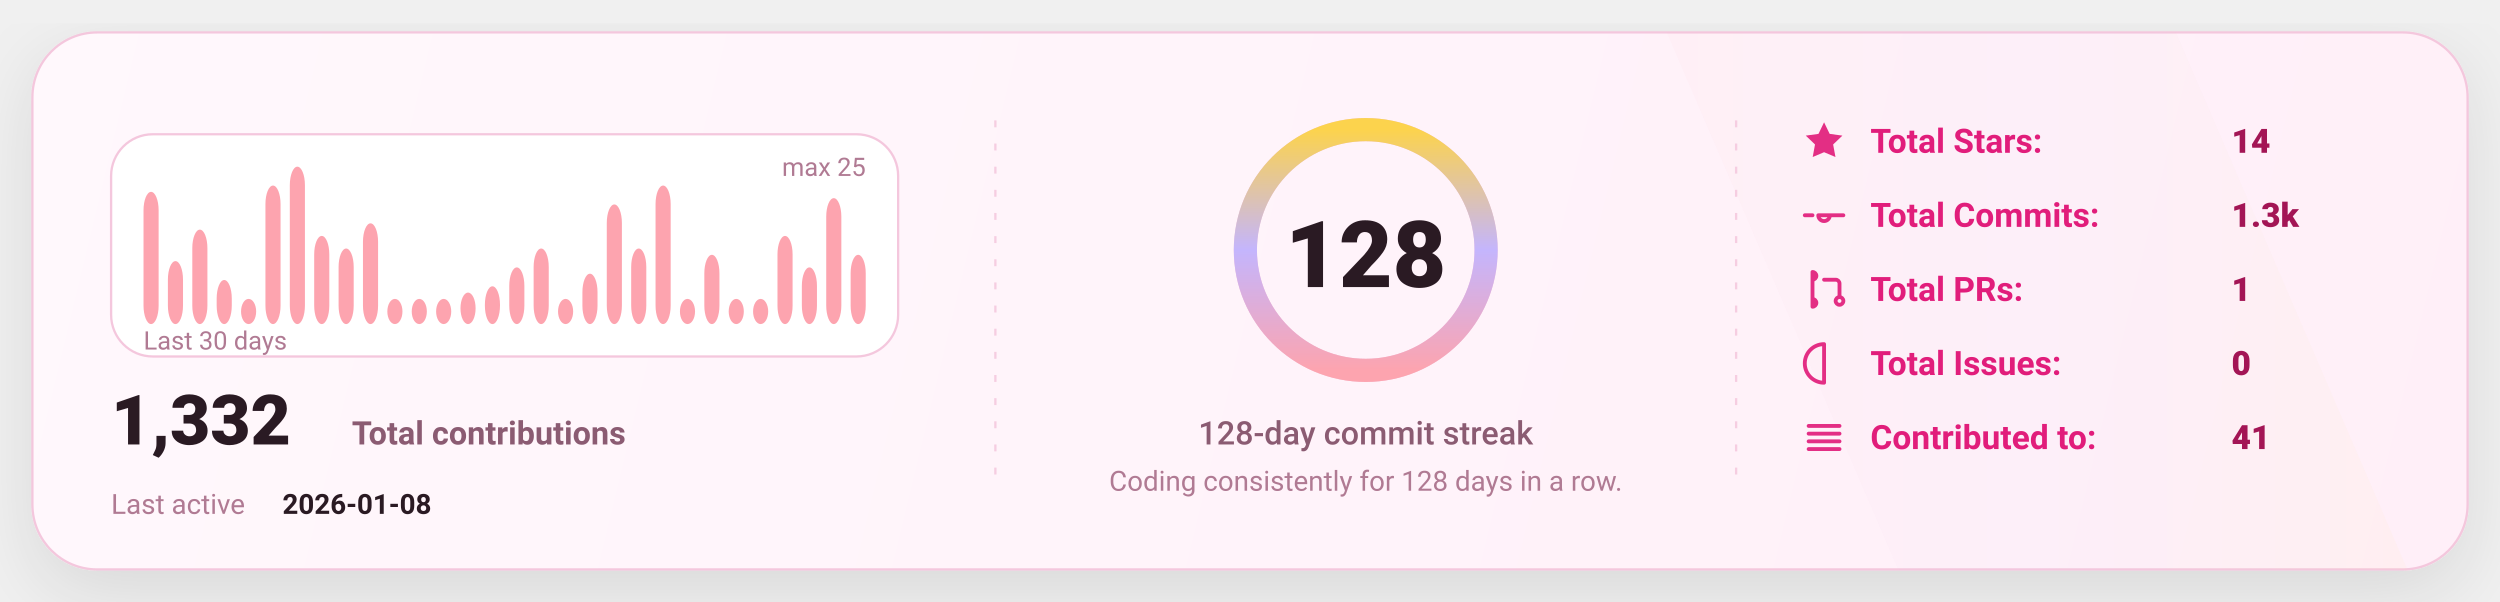
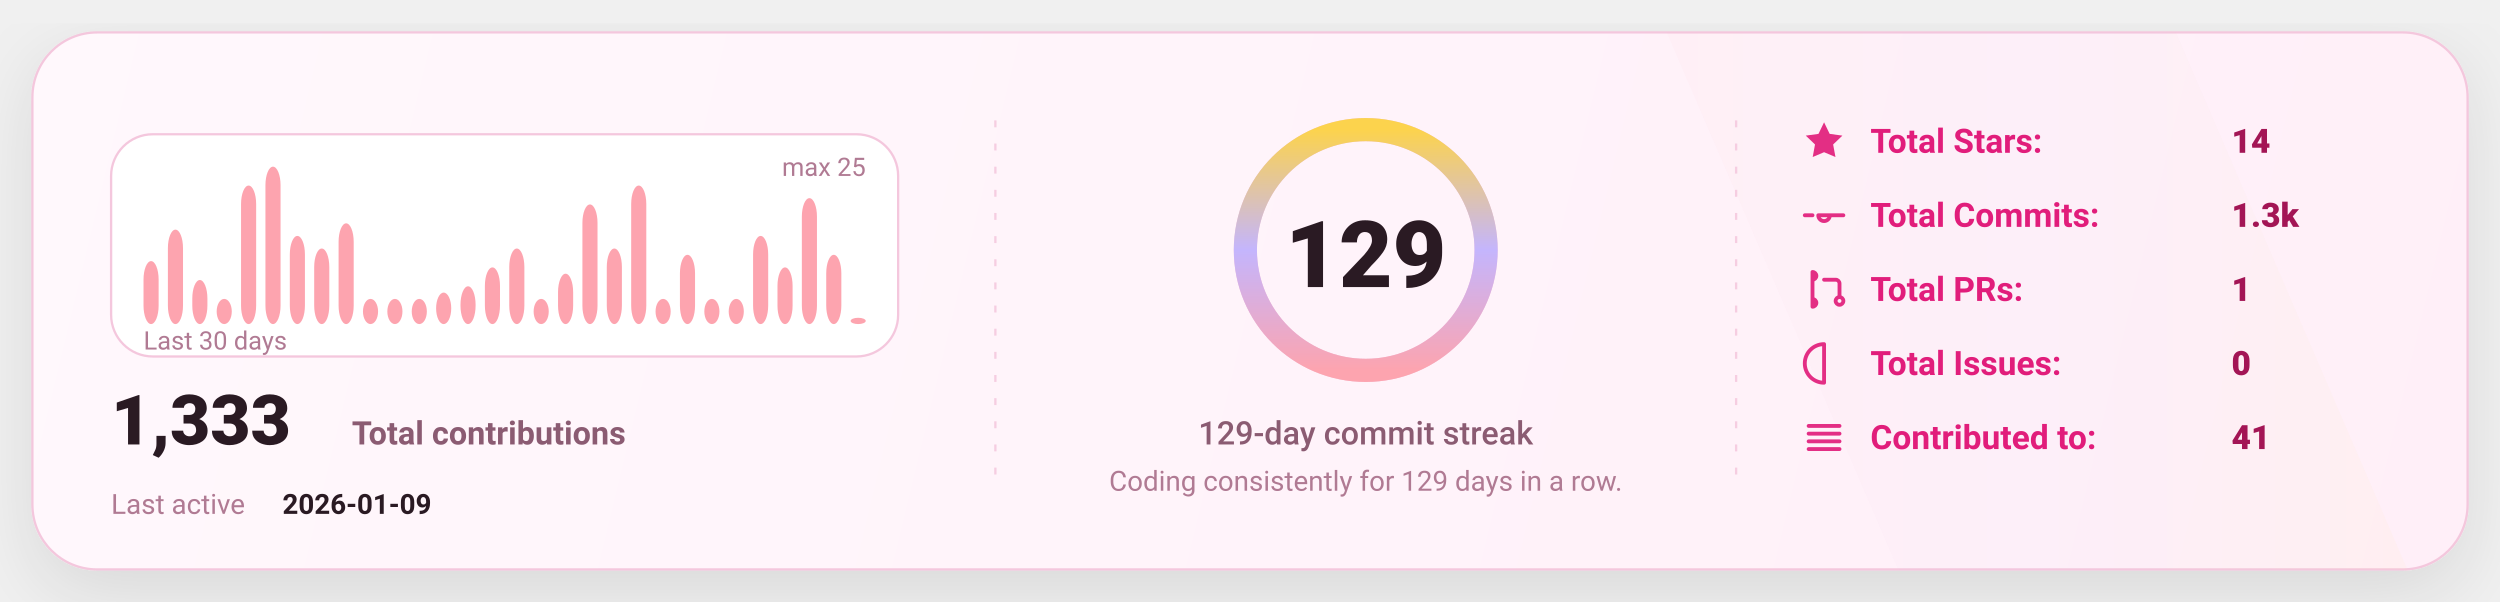
<svg xmlns="http://www.w3.org/2000/svg" width="1080" height="260" viewBox="0 0 1080 260" fill="none" role="img" aria-label="GitHub stats card">
  <defs>
    <linearGradient id="bg" x1="0" y1="0" x2="1080" y2="260" gradientUnits="userSpaceOnUse">
      <stop stop-color="#FFF8FC" />
      <stop offset="1" stop-color="#FFEFF8" />
    </linearGradient>
    <linearGradient id="accent" x1="0" y1="0" x2="1" y2="0">
      <stop offset="0" stop-color="#FDA4AF" />
      <stop offset="0.5" stop-color="#C4B5FD" />
      <stop offset="1" stop-color="#FCD34D" />
    </linearGradient>
    <linearGradient id="chartFill" x1="0" y1="0" x2="0" y2="1">
      <stop stop-color="#FDA4AF" stop-opacity="0.18" />
      <stop offset="1" stop-color="#FDA4AF" stop-opacity="0" />
    </linearGradient>
    <filter id="shadow" x="-20%" y="-20%" width="140%" height="140%">
      <feDropShadow dx="0" dy="10" stdDeviation="16" flood-color="#000000" flood-opacity="0.1" />
    </filter>
    <style>
      text { font-family: "Comic Sans MS","Trebuchet MS","Segoe UI",system-ui,-apple-system,Roboto,Helvetica,Arial,sans-serif; dominant-baseline: alphabetic; }
    </style>
  </defs>
  <rect x="14" y="14" width="1052" height="232" rx="28" fill="url(#bg)" stroke="#F4C7DD" stroke-width="1" filter="url(#shadow)" />
  <path d="M720 14     L940 14     L1040 246     L820 246 Z" fill="url(#accent)" opacity="0.04" />
  <line x1="430" y1="52" x2="430" y2="208" stroke="#F4C7DD" stroke-width="1" stroke-dasharray="3 7" opacity="0.85" />
  <line x1="430" y1="52" x2="430" y2="208" stroke="url(#accent)" stroke-width="1.4" stroke-dasharray="2 7" opacity="0.65" />
  <line x1="750" y1="52" x2="750" y2="208" stroke="#F4C7DD" stroke-width="1" stroke-dasharray="3 7" opacity="0.85" />
  <line x1="750" y1="52" x2="750" y2="208" stroke="url(#accent)" stroke-width="1.4" stroke-dasharray="2 7" opacity="0.65" />
  <g transform="translate(48,58)">
    <rect x="0" y="0" width="340" height="96" rx="18" fill="#FFFFFF" stroke="#F4C7DD" />
-     <rect x="14.00" y="24.88" width="6.53" height="57.12" rx="8.00" fill="#FDA4AF" />
-     <rect x="24.53" y="54.80" width="6.53" height="27.20" rx="8.00" fill="#FDA4AF" />
-     <rect x="35.07" y="41.20" width="6.53" height="40.80" rx="8.00" fill="#FDA4AF" />
-     <rect x="45.60" y="62.96" width="6.53" height="19.04" rx="8.00" fill="#FDA4AF" />
-     <rect x="56.13" y="71.12" width="6.53" height="10.88" rx="8.00" fill="#FDA4AF" />
-     <rect x="66.67" y="22.16" width="6.53" height="59.84" rx="8.00" fill="#FDA4AF" />
-     <rect x="77.20" y="14.00" width="6.53" height="68.00" rx="8.00" fill="#FDA4AF" />
-     <rect x="87.73" y="43.92" width="6.53" height="38.08" rx="8.00" fill="#FDA4AF" />
-     <rect x="98.27" y="49.36" width="6.53" height="32.64" rx="8.00" fill="#FDA4AF" />
-     <rect x="108.80" y="38.48" width="6.53" height="43.52" rx="8.00" fill="#FDA4AF" />
+     <rect x="14.00" y="54.80" width="6.53" height="27.20" rx="8.00" fill="#FDA4AF" />
+     <rect x="24.53" y="41.20" width="6.53" height="40.80" rx="8.00" fill="#FDA4AF" />
+     <rect x="35.07" y="62.96" width="6.53" height="19.04" rx="8.00" fill="#FDA4AF" />
+     <rect x="45.60" y="71.12" width="6.53" height="10.88" rx="8.00" fill="#FDA4AF" />
+     <rect x="56.13" y="22.16" width="6.53" height="59.84" rx="8.00" fill="#FDA4AF" />
+     <rect x="66.67" y="14.00" width="6.53" height="68.00" rx="8.00" fill="#FDA4AF" />
+     <rect x="77.20" y="43.92" width="6.53" height="38.08" rx="8.00" fill="#FDA4AF" />
+     <rect x="87.73" y="49.36" width="6.53" height="32.64" rx="8.00" fill="#FDA4AF" />
+     <rect x="98.27" y="38.48" width="6.53" height="43.52" rx="8.00" fill="#FDA4AF" />
+     <rect x="108.80" y="71.12" width="6.53" height="10.88" rx="8.00" fill="#FDA4AF" />
    <rect x="119.33" y="71.12" width="6.53" height="10.88" rx="8.00" fill="#FDA4AF" />
    <rect x="129.87" y="71.12" width="6.53" height="10.88" rx="8.00" fill="#FDA4AF" />
-     <rect x="140.40" y="71.12" width="6.53" height="10.88" rx="8.00" fill="#FDA4AF" />
-     <rect x="150.93" y="68.40" width="6.53" height="13.60" rx="8.00" fill="#FDA4AF" />
-     <rect x="161.47" y="65.68" width="6.53" height="16.32" rx="8.00" fill="#FDA4AF" />
-     <rect x="172.00" y="57.52" width="6.53" height="24.48" rx="8.00" fill="#FDA4AF" />
-     <rect x="182.53" y="49.36" width="6.53" height="32.64" rx="8.00" fill="#FDA4AF" />
-     <rect x="193.07" y="71.12" width="6.53" height="10.88" rx="8.00" fill="#FDA4AF" />
-     <rect x="203.60" y="60.24" width="6.53" height="21.76" rx="8.00" fill="#FDA4AF" />
-     <rect x="214.13" y="30.32" width="6.53" height="51.68" rx="8.00" fill="#FDA4AF" />
-     <rect x="224.67" y="49.36" width="6.53" height="32.64" rx="8.00" fill="#FDA4AF" />
-     <rect x="235.20" y="22.16" width="6.53" height="59.84" rx="8.00" fill="#FDA4AF" />
-     <rect x="245.73" y="71.12" width="6.53" height="10.88" rx="8.00" fill="#FDA4AF" />
-     <rect x="256.27" y="52.08" width="6.53" height="29.92" rx="8.00" fill="#FDA4AF" />
+     <rect x="140.40" y="68.40" width="6.53" height="13.60" rx="8.00" fill="#FDA4AF" />
+     <rect x="150.93" y="65.68" width="6.53" height="16.32" rx="8.00" fill="#FDA4AF" />
+     <rect x="161.47" y="57.52" width="6.53" height="24.48" rx="8.00" fill="#FDA4AF" />
+     <rect x="172.00" y="49.36" width="6.53" height="32.64" rx="8.00" fill="#FDA4AF" />
+     <rect x="182.53" y="71.12" width="6.53" height="10.88" rx="8.00" fill="#FDA4AF" />
+     <rect x="193.07" y="60.24" width="6.53" height="21.76" rx="8.00" fill="#FDA4AF" />
+     <rect x="203.60" y="30.32" width="6.53" height="51.68" rx="8.00" fill="#FDA4AF" />
+     <rect x="214.13" y="49.36" width="6.53" height="32.64" rx="8.00" fill="#FDA4AF" />
+     <rect x="224.67" y="22.16" width="6.53" height="59.84" rx="8.00" fill="#FDA4AF" />
+     <rect x="235.20" y="71.12" width="6.53" height="10.88" rx="8.00" fill="#FDA4AF" />
+     <rect x="245.73" y="52.08" width="6.53" height="29.92" rx="8.00" fill="#FDA4AF" />
+     <rect x="256.27" y="71.12" width="6.53" height="10.88" rx="8.00" fill="#FDA4AF" />
    <rect x="266.80" y="71.12" width="6.53" height="10.88" rx="8.00" fill="#FDA4AF" />
-     <rect x="277.33" y="71.12" width="6.53" height="10.88" rx="8.00" fill="#FDA4AF" />
-     <rect x="287.87" y="43.92" width="6.53" height="38.08" rx="8.00" fill="#FDA4AF" />
-     <rect x="298.40" y="57.52" width="6.53" height="24.48" rx="8.00" fill="#FDA4AF" />
-     <rect x="308.93" y="27.60" width="6.53" height="54.40" rx="8.00" fill="#FDA4AF" />
-     <rect x="319.47" y="52.08" width="6.53" height="29.92" rx="8.00" fill="#FDA4AF" />
+     <rect x="277.33" y="43.92" width="6.53" height="38.08" rx="8.00" fill="#FDA4AF" />
+     <rect x="287.87" y="57.52" width="6.53" height="24.48" rx="8.00" fill="#FDA4AF" />
+     <rect x="298.40" y="27.60" width="6.53" height="54.40" rx="8.00" fill="#FDA4AF" />
+     <rect x="308.93" y="52.08" width="6.53" height="29.92" rx="8.00" fill="#FDA4AF" />
+     <rect x="319.47" y="79.28" width="6.53" height="2.72" rx="8.00" fill="#FDA4AF" />
    <text x="14" y="93.00" fill="#B07A93" font-size="11">
      Last 30 days
    </text>
    <text x="326.00" y="18" text-anchor="end" fill="#B07A93" font-size="11">
      max 25
    </text>
    <g transform="translate(0,134)">
      <text x="0" y="0" fill="#2A1A23" font-size="30" font-weight="820">
-         1,332
+         1,333
      </text>
      <text x="104" y="0" fill="#8B5B72" font-size="14" font-weight="650">
        Total contributions
      </text>
      <text x="0" y="30" fill="#B07A93" font-size="12">
        Last active
      </text>
      <text x="74" y="30" fill="#2A1A23" font-size="12" font-weight="700">
-         2026-01-08
+         2026-01-09
      </text>
    </g>
  </g>
  <g>
    <circle cx="590" cy="108" r="52" stroke="#F4C7DD" stroke-width="10" />
    <circle cx="590" cy="108" r="52" stroke="url(#accent)" stroke-width="10" stroke-linecap="round" stroke-dasharray="326.73 326.73" transform="rotate(-90 590 108)" />
    <text x="590" y="124.00" text-anchor="middle" fill="#2A1A23" font-size="40" font-weight="900">
-       128
+       129
    </text>
    <text x="590" y="192.00" text-anchor="middle" fill="#8B5B72" font-size="14" font-weight="450">
-       128-day commit streak
+       129-day commit streak
    </text>
    <text x="590" y="212.00" text-anchor="middle" fill="#B07A93" font-size="12" font-weight="420">
-       Coding consistently for 128 days in a row.
+       Coding consistently for 129 days in a row.
    </text>
  </g>
  <g transform="translate(778,66)">
    <g transform="translate(0,0)">
      <g transform="translate(0,-15)">
        <svg x="0" y="0" width="20" height="20" viewBox="0 0 24 24" fill="none">
          <path d="M12 2.2l2.9 6 6.6.9-4.8 4.6 1.2 6.5L12 17.7 6.1 20.2l1.2-6.5-4.8-4.6 6.6-.9L12 2.2z" fill="#E11D7B" opacity="0.92" />
        </svg>
      </g>
      <text x="30" y="0" fill="#E11D7B" font-size="14.5" font-weight="650">
            Total Stars:
          </text>
      <text x="186" y="0" fill="#A31555" font-size="14.5" font-weight="850">
            14
          </text>
    </g>
    <g transform="translate(0,32)">
      <g transform="translate(0,-15)">
        <svg x="0" y="0" width="20" height="20" viewBox="0 0 24 24" fill="none">
          <path d="M9 12a3 3 0 1 0 6 0Zm-7 0h4m8 0h8" stroke="#E11D7B" stroke-width="2" stroke-linecap="round" stroke-linejoin="round" opacity="0.92" />
        </svg>
      </g>
      <text x="30" y="0" fill="#E11D7B" font-size="14.5" font-weight="650">
            Total Commits:
          </text>
      <text x="186" y="0" fill="#A31555" font-size="14.5" font-weight="850">
            1.3k
          </text>
    </g>
    <g transform="translate(0,64)">
      <g transform="translate(0,-15)">
        <svg x="0" y="0" width="20" height="20" viewBox="0 0 24 24" fill="none">
          <path d="M6 4v16m0-13a2 2 0 1 0 0-4Zm0 14a2 2 0 1 0 0-4Zm6-14h6a2 2 0 0 1 2 2v7m0 0a2 2 0 1 0 0 4 2 2 0 0 0 0-4Z" stroke="#E11D7B" stroke-width="2" stroke-linecap="round" stroke-linejoin="round" opacity="0.92" />
        </svg>
      </g>
      <text x="30" y="0" fill="#E11D7B" font-size="14.5" font-weight="650">
            Total PRs:
          </text>
      <text x="186" y="0" fill="#A31555" font-size="14.5" font-weight="850">
            1
          </text>
    </g>
    <g transform="translate(0,96)">
      <g transform="translate(0,-15)">
        <svg x="0" y="0" width="20" height="20" viewBox="0 0 24 24" fill="none">
          <path d="M12 2a10 10 0 1 0 0 20Zm0 6v6m0 4h.01" stroke="#E11D7B" stroke-width="2" stroke-linecap="round" stroke-linejoin="round" opacity="0.92" />
        </svg>
      </g>
      <text x="30" y="0" fill="#E11D7B" font-size="14.5" font-weight="650">
            Total Issues:
          </text>
      <text x="186" y="0" fill="#A31555" font-size="14.5" font-weight="850">
            0
          </text>
    </g>
    <g transform="translate(0,128)">
      <g transform="translate(0,-15)">
        <svg x="0" y="0" width="20" height="20" viewBox="0 0 24 24" fill="none">
          <path d="M4 6h16M4 10h16M4 14h16M4 18h16" stroke="#E11D7B" stroke-width="2" stroke-linecap="round" stroke-linejoin="round" opacity="0.92" />
        </svg>
      </g>
      <text x="30" y="0" fill="#E11D7B" font-size="14.5" font-weight="650">
            Contributed to:
          </text>
      <text x="186" y="0" fill="#A31555" font-size="14.5" font-weight="850">
            41
          </text>
    </g>
  </g>
</svg>
